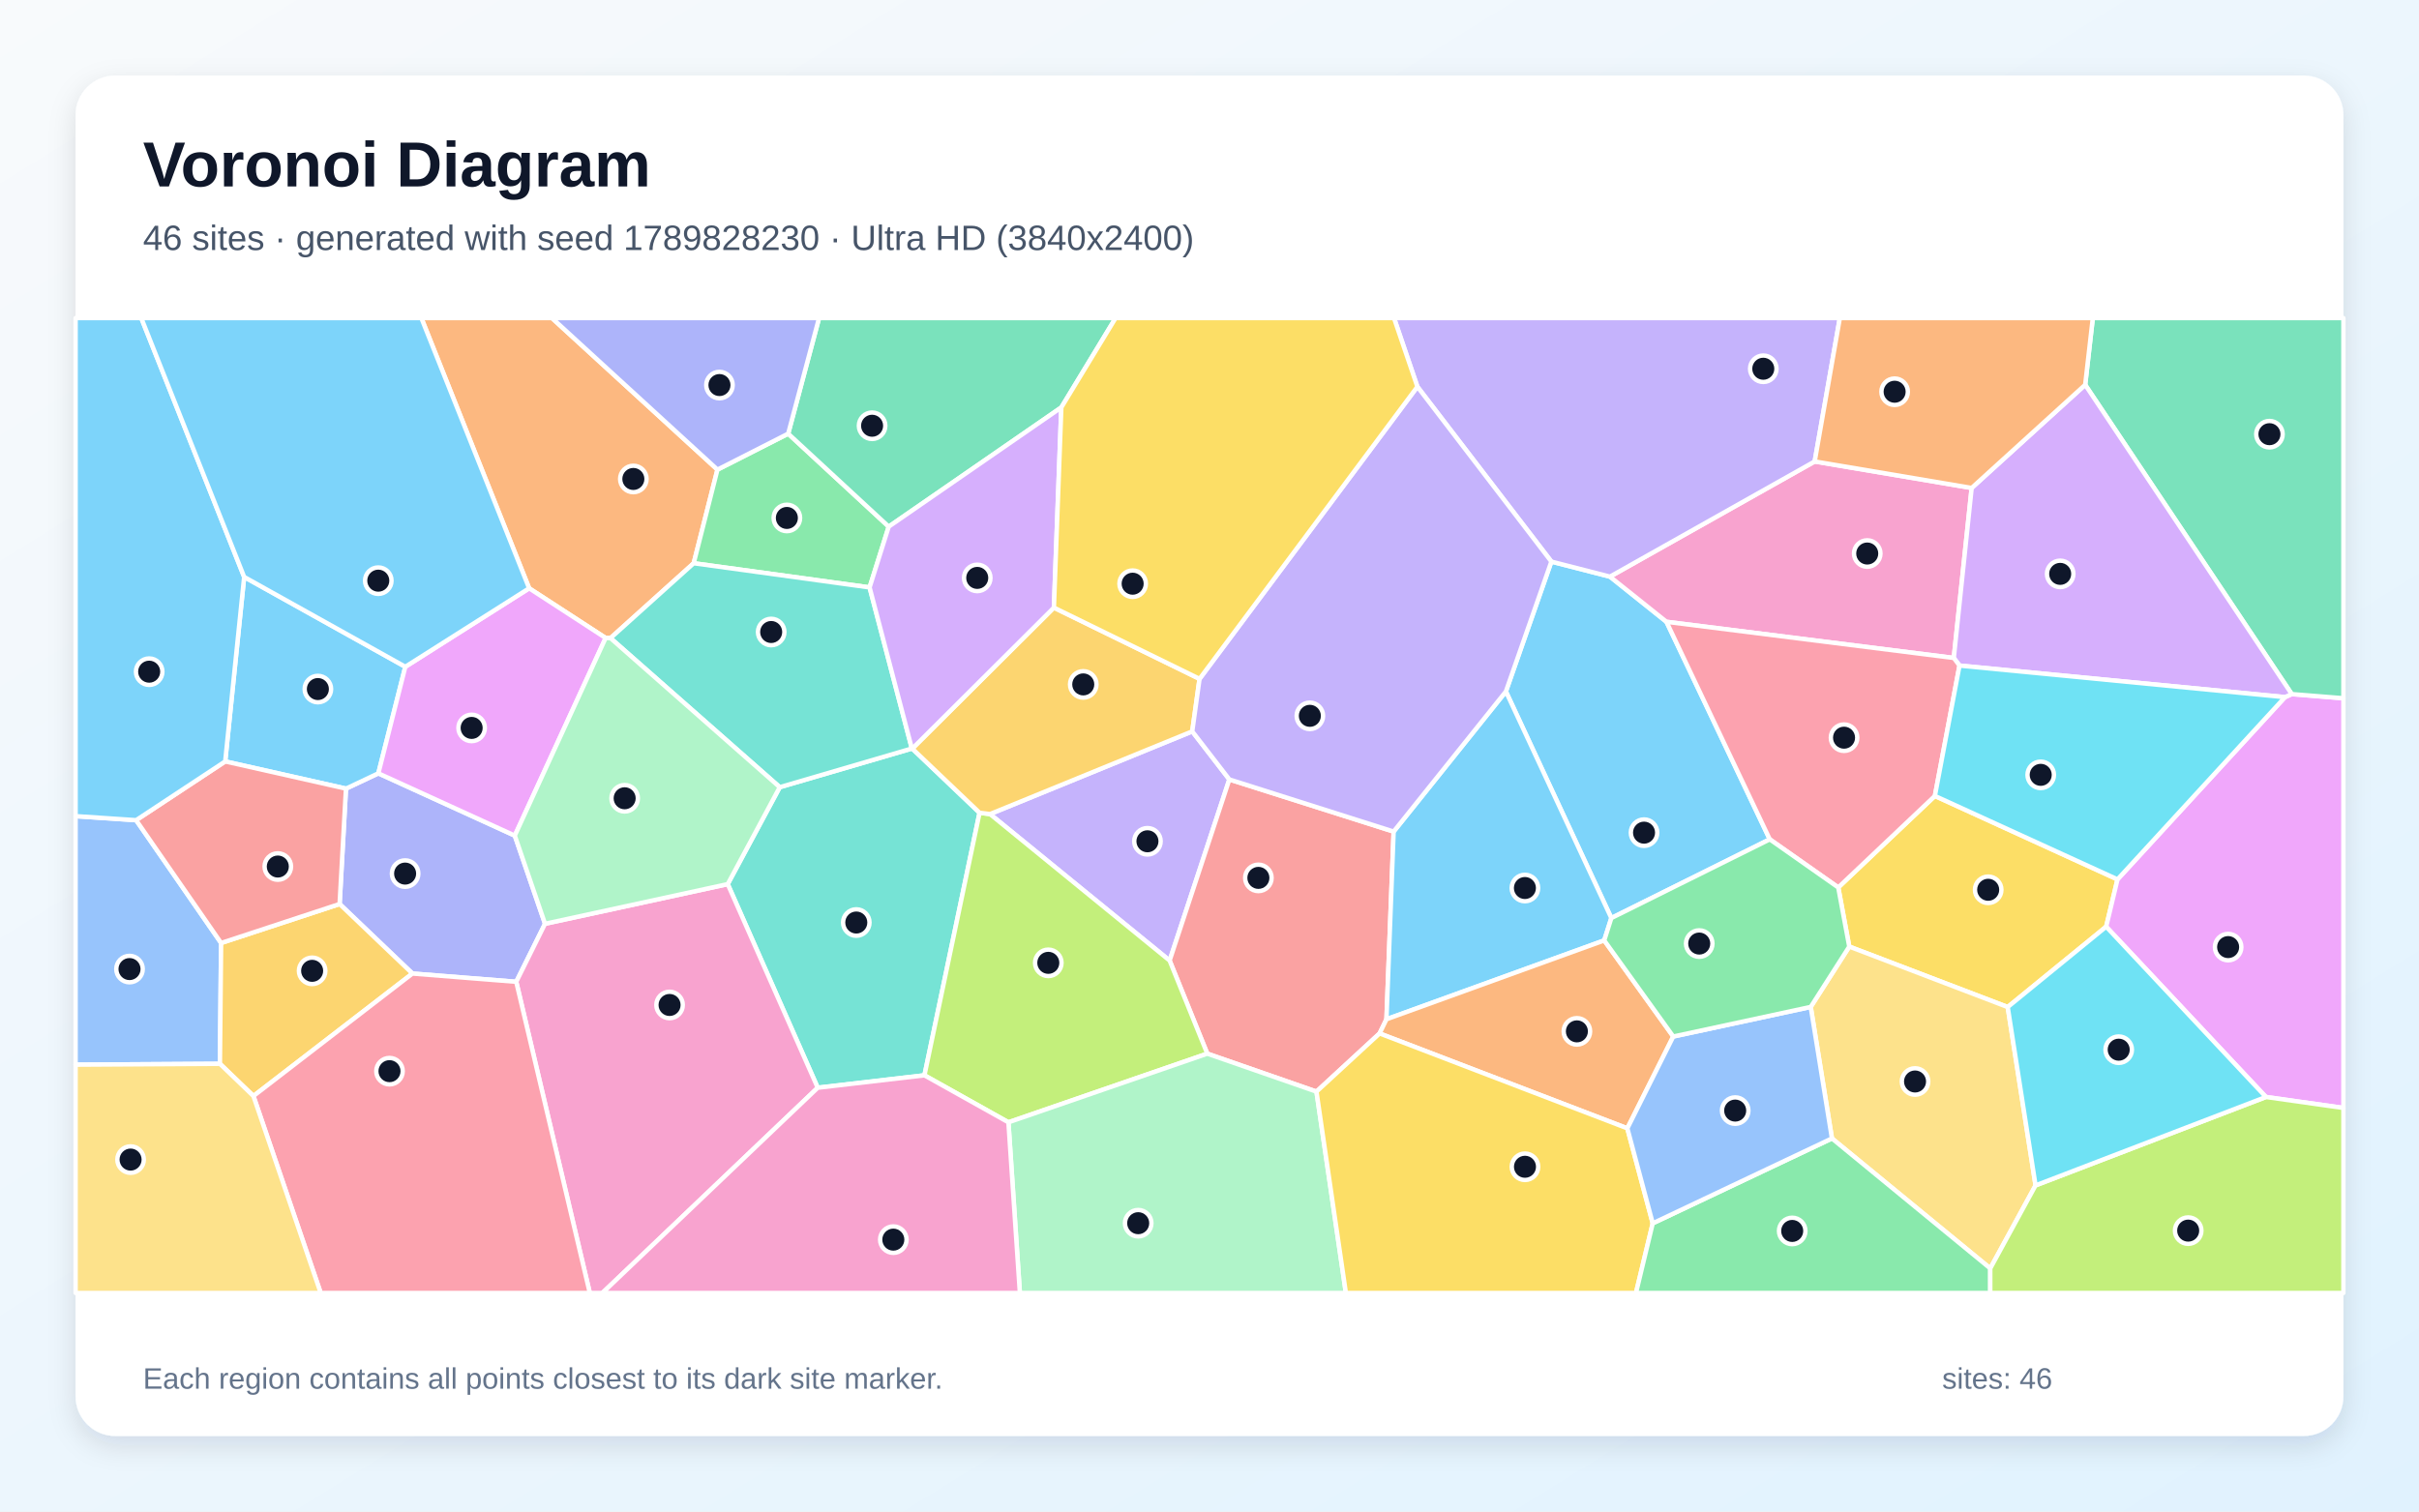
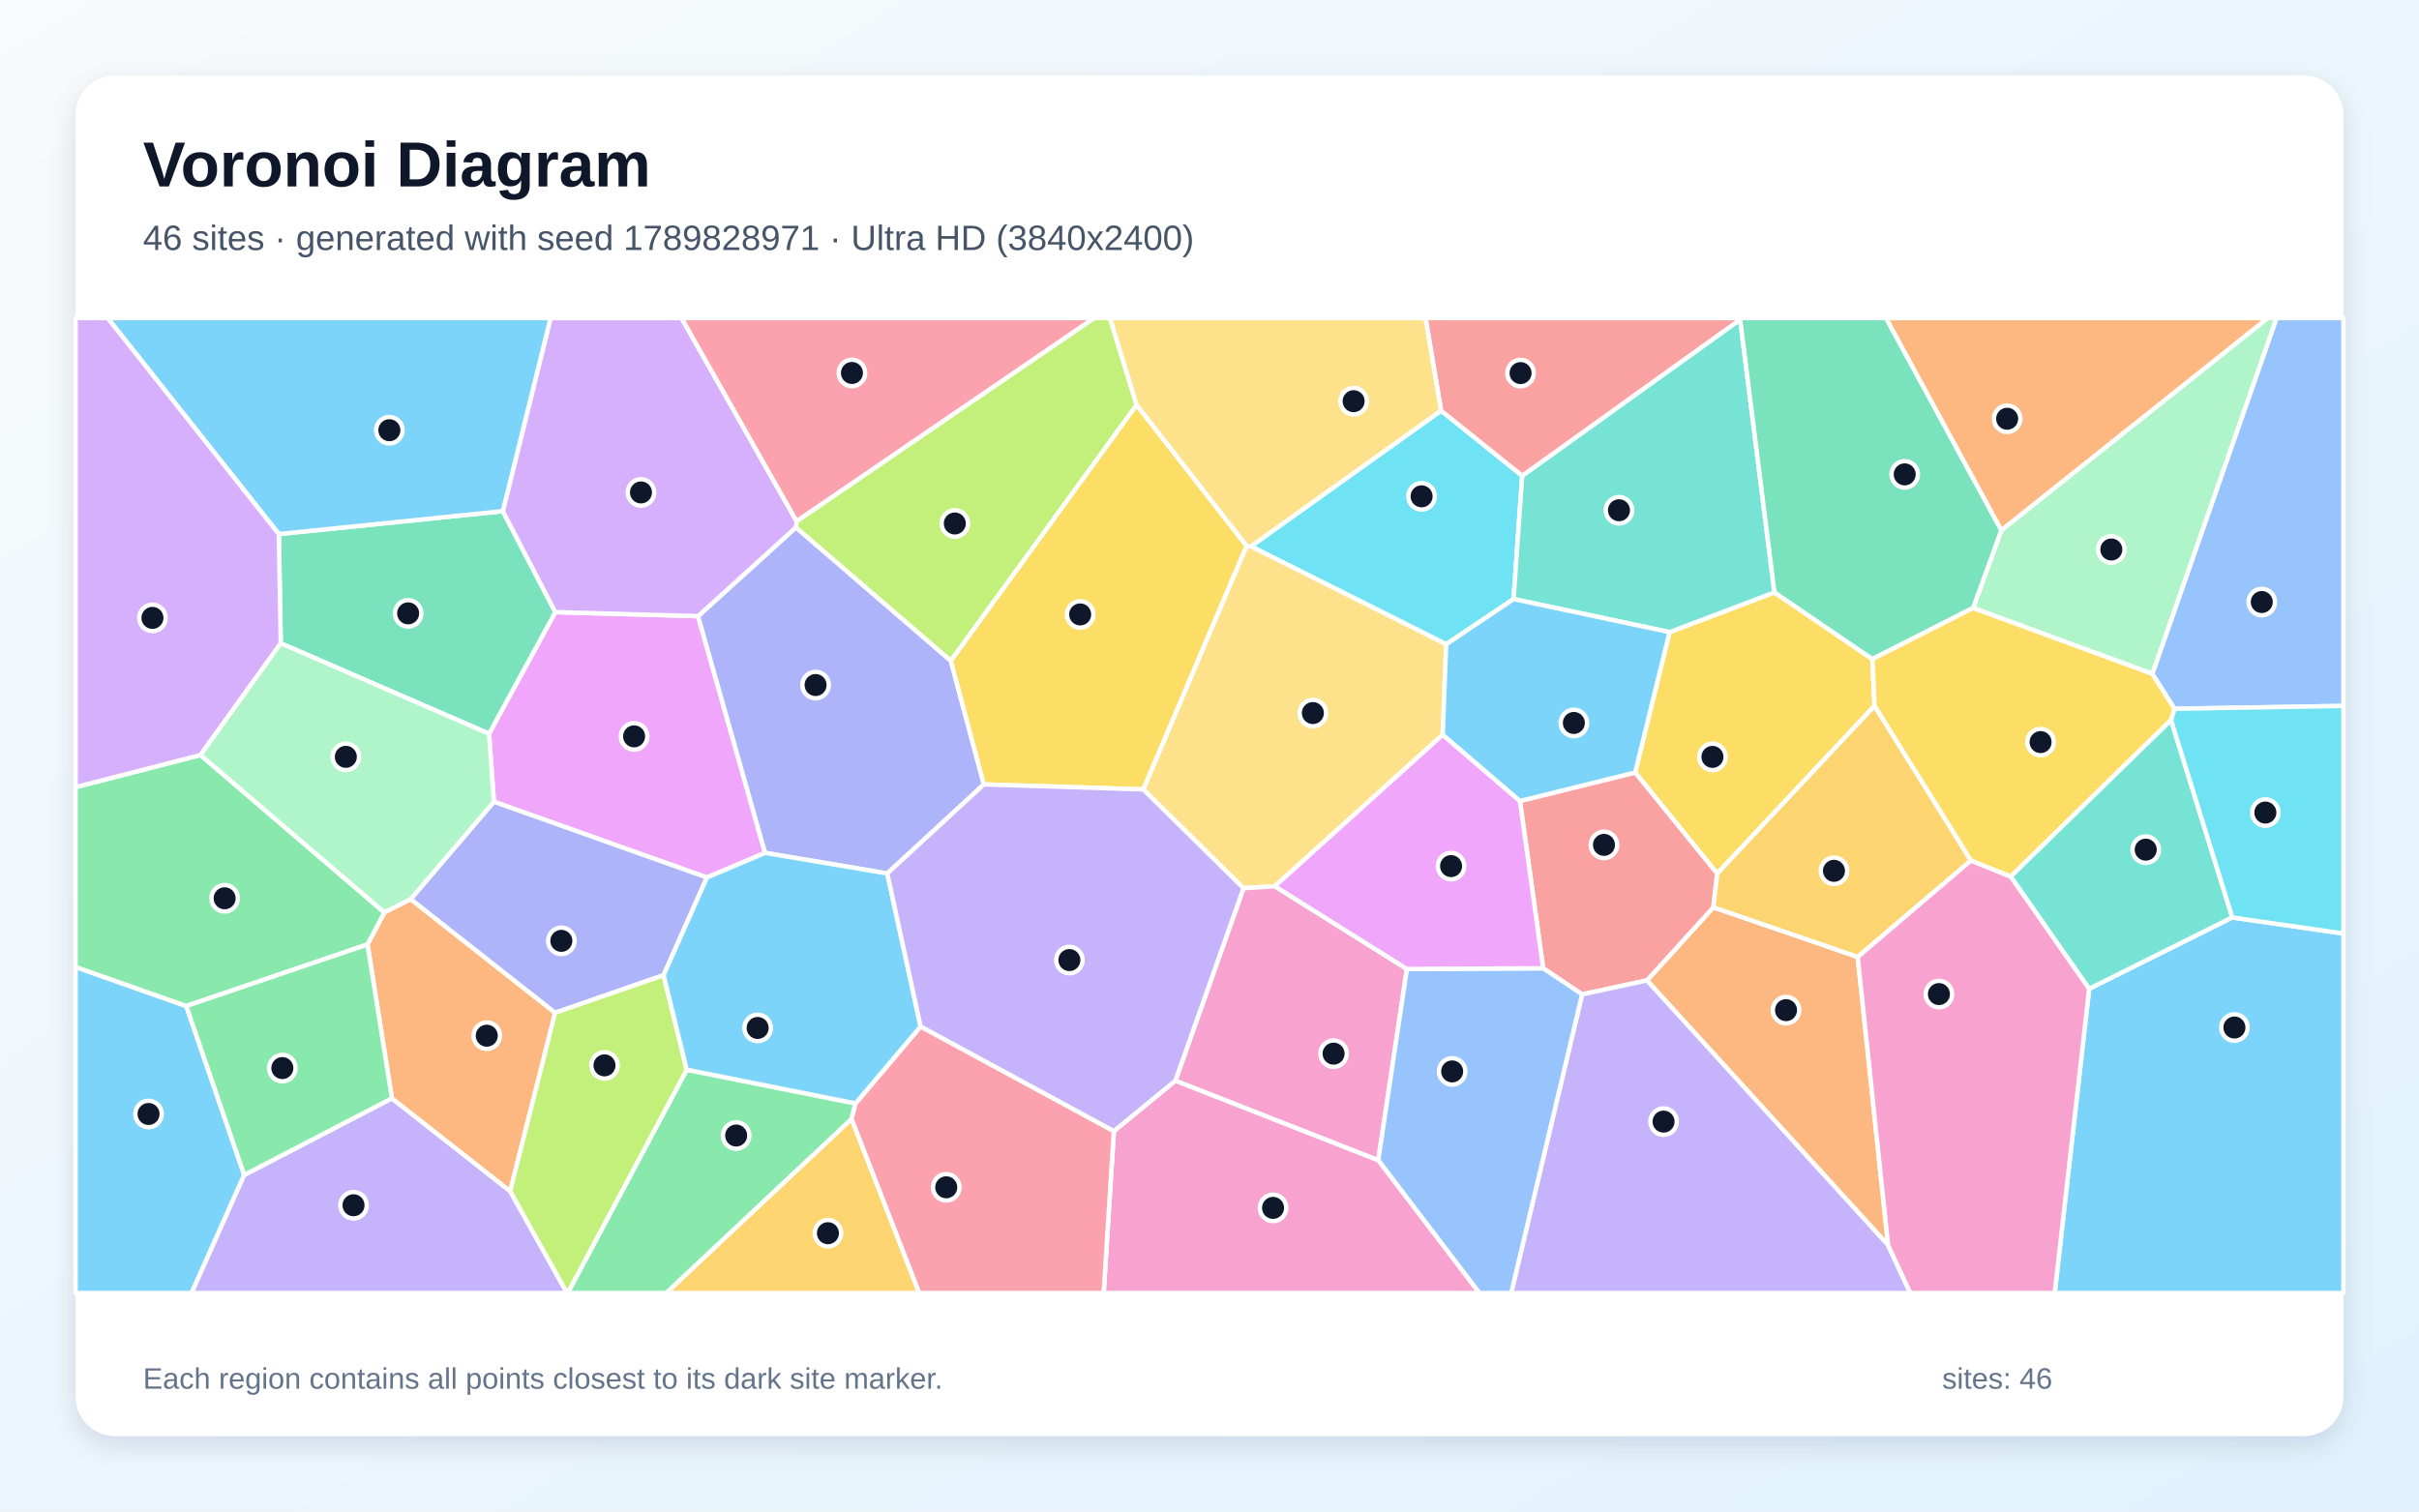
<svg xmlns="http://www.w3.org/2000/svg" width="3840" height="2400" viewBox="0 0 3840 2400" role="img" aria-labelledby="title description">
  <defs>
    <linearGradient id="background" x1="0" y1="0" x2="1" y2="1">
      <stop stop-color="#F8FAFC" />
      <stop offset="1" stop-color="#E0F2FE" />
    </linearGradient>
    <filter id="shadow" x="-5%" y="-5%" width="110%" height="110%">
      <feDropShadow dx="0" dy="15" stdDeviation="22" flood-color="#0F172A" flood-opacity=".12" />
    </filter>
  </defs>
  <rect width="3840" height="2400" fill="url(#background)" />
  <rect x="120" y="120" width="3600" height="2160" rx="63" fill="#FFFFFF" filter="url(#shadow)" />
  <g font-family="Arial, sans-serif">
    <text x="227" y="296" font-size="101" font-weight="700" fill="#0F172A">Voronoi Diagram</text>
-     <text x="227" y="397" font-size="56" fill="#475569">46 sites · generated with seed 1789828230 · Ultra HD (3840x2400)</text>
+     <text x="227" y="397" font-size="56" fill="#475569">46 sites · generated with seed 1789828971 · Ultra HD (3840x2400)</text>
  </g>
  <g stroke="#FFFFFF" stroke-width="7" stroke-linejoin="round">
-     <polygon points="2557.9,1457.7 2390.5,1097.9 2462.7,891.7 2555.7,915.6 2645.4,987.3 2809.4,1332.7" fill="#38BDF8" fill-opacity="0.65" />
-     <polygon points="1892.6,1161.3 1951.5,1237.6 1856.7,1525.2 1571.6,1292.6" fill="#A78BFA" fill-opacity="0.65" />
-     <polygon points="2880.7,732.7 3129.9,774.8 3101.5,1044.7 2645.4,987.3 2555.7,915.6" fill="#F472B6" fill-opacity="0.65" />
-     <polygon points="969.1,1013.2 961.4,1013.0 840.0,934.1 668.9,505.0 876.2,505.0 1138.9,745.7 1101.2,894.3" fill="#FB923C" fill-opacity="0.65" />
-     <polygon points="3187.1,1599.0 2935.6,1503.0 2918.1,1409.1 3071.5,1263.8 3361.4,1396.3 3343.4,1471.4" fill="#FACC15" fill-opacity="0.65" />
-     <polygon points="1251.2,688.6 1410.8,836.2 1380.4,932.7 1101.2,894.3 1138.9,745.7" fill="#4ADE80" fill-opacity="0.65" />
-     <polygon points="1298.1,1727.1 1155.2,1403.8 1237.8,1249.9 1447.5,1188.5 1448.2,1188.7 1555.0,1290.5 1467.5,1707.4" fill="#2DD4BF" fill-opacity="0.65" />
-     <polygon points="120.0,1690.5 120.0,1295.9 216.1,1302.3 351.0,1497.3 349.1,1689.1" fill="#60A5FA" fill-opacity="0.65" />
-     <polygon points="3597.0,1741.8 3343.4,1471.4 3361.4,1396.3 3627.3,1106.9 3638.0,1102.1 3720.0,1108.7 3720.0,1759.2" fill="#E879F9" fill-opacity="0.65" />
-     <polygon points="3638.0,1102.1 3310.1,611.0 3322.2,505.0 3720.0,505.0 3720.0,1108.7" fill="#34D399" fill-opacity="0.65" />
-     <polygon points="2212.3,1320.4 2200.9,1618.4 2190.0,1640.9 2089.8,1733.3 1916.5,1673.0 1856.7,1525.2 1951.5,1237.6" fill="#F87171" fill-opacity="0.65" />
-     <polygon points="817.2,1326.8 865.2,1466.8 819.5,1558.9 654.7,1545.8 539.1,1435.4 549.2,1252.2 600.6,1227.9" fill="#818CF8" fill-opacity="0.65" />
-     <polygon points="402.3,1740.3 349.1,1689.1 351.0,1497.3 539.1,1435.4 654.7,1545.8" fill="#FBBF24" fill-opacity="0.65" />
-     <polygon points="1600.8,1782.0 1467.5,1707.4 1555.0,1290.5 1571.6,1292.6 1856.7,1525.2 1916.5,1673.0" fill="#A3E635" fill-opacity="0.65" />
-     <polygon points="3310.1,611.0 3638.0,1102.1 3627.3,1106.9 3110.6,1056.8 3101.5,1044.7 3129.9,774.8" fill="#C084FC" fill-opacity="0.65" />
-     <polygon points="3110.6,1056.8 3071.5,1263.8 2918.1,1409.1 2809.4,1332.7 2645.4,987.3 3101.5,1044.7" fill="#FB7185" fill-opacity="0.65" />
-     <polygon points="3110.6,1056.8 3627.3,1106.9 3361.4,1396.3 3071.5,1263.8" fill="#22D3EE" fill-opacity="0.65" />
-     <polygon points="1600.8,1782.0 1916.5,1673.0 2089.8,1733.3 2136.5,2053.0 1619.0,2053.0" fill="#86EFAC" fill-opacity="0.65" />
-     <polygon points="3231.3,1882.2 3159.4,2014.0 2908.1,1807.6 2874.4,1598.8 2935.6,1503.0 3187.1,1599.0" fill="#FCD34D" fill-opacity="0.65" />
-     <polygon points="2546.6,1493.2 2200.9,1618.4 2212.3,1320.4 2390.5,1097.9 2557.9,1457.7" fill="#38BDF8" fill-opacity="0.65" />
-     <polygon points="643.4,1058.7 600.6,1227.9 549.2,1252.2 357.5,1209.0 387.6,916.1" fill="#38BDF8" fill-opacity="0.65" />
-     <polygon points="2880.7,732.7 2555.7,915.6 2462.7,891.7 2250.0,614.0 2212.9,505.0 2920.6,505.0" fill="#A78BFA" fill-opacity="0.65" />
-     <polygon points="819.5,1558.9 865.2,1466.8 1155.2,1403.8 1298.1,1727.1 956.2,2053.0 936.3,2053.0" fill="#F472B6" fill-opacity="0.65" />
-     <polygon points="2656.2,1645.8 2583.3,1791.6 2190.0,1640.9 2200.9,1618.4 2546.6,1493.2" fill="#FB923C" fill-opacity="0.65" />
-     <polygon points="2089.8,1733.3 2190.0,1640.9 2583.3,1791.6 2623.6,1942.4 2597.0,2053.0 2136.5,2053.0" fill="#FACC15" fill-opacity="0.65" />
-     <polygon points="2623.6,1942.4 2908.1,1807.6 3159.4,2014.0 3159.4,2053.0 2597.0,2053.0" fill="#4ADE80" fill-opacity="0.65" />
-     <polygon points="1447.5,1188.5 1237.8,1249.9 969.1,1013.2 1101.2,894.3 1380.4,932.7" fill="#2DD4BF" fill-opacity="0.65" />
-     <polygon points="2623.6,1942.4 2583.3,1791.6 2656.2,1645.8 2874.4,1598.8 2908.1,1807.6" fill="#60A5FA" fill-opacity="0.65" />
-     <polygon points="817.2,1326.8 600.6,1227.9 643.4,1058.7 840.0,934.1 961.4,1013.0" fill="#E879F9" fill-opacity="0.65" />
-     <polygon points="1684.8,646.9 1410.8,836.2 1251.2,688.6 1300.2,505.0 1770.9,505.0" fill="#34D399" fill-opacity="0.65" />
-     <polygon points="357.5,1209.0 549.2,1252.2 539.1,1435.4 351.0,1497.3 216.1,1302.3" fill="#F87171" fill-opacity="0.65" />
-     <polygon points="1251.2,688.6 1138.9,745.7 876.2,505.0 1300.2,505.0" fill="#818CF8" fill-opacity="0.65" />
-     <polygon points="1673.0,964.8 1904.2,1077.9 1892.6,1161.3 1571.6,1292.6 1555.0,1290.5 1448.2,1188.7" fill="#FBBF24" fill-opacity="0.65" />
-     <polygon points="3159.4,2014.0 3231.3,1882.2 3597.0,1741.8 3720.0,1759.2 3720.0,2053.0 3159.4,2053.0" fill="#A3E635" fill-opacity="0.65" />
-     <polygon points="1673.0,964.8 1448.2,1188.7 1447.5,1188.5 1380.4,932.7 1410.8,836.2 1684.8,646.9" fill="#C084FC" fill-opacity="0.65" />
-     <polygon points="402.3,1740.3 654.7,1545.8 819.5,1558.9 936.3,2053.0 509.1,2053.0" fill="#FB7185" fill-opacity="0.65" />
-     <polygon points="3231.3,1882.2 3187.1,1599.0 3343.4,1471.4 3597.0,1741.8" fill="#22D3EE" fill-opacity="0.65" />
-     <polygon points="865.2,1466.8 817.2,1326.8 961.4,1013.0 969.1,1013.2 1237.8,1249.9 1155.2,1403.8" fill="#86EFAC" fill-opacity="0.65" />
-     <polygon points="120.0,1690.5 349.1,1689.1 402.3,1740.3 509.1,2053.0 120.0,2053.0" fill="#FCD34D" fill-opacity="0.65" />
-     <polygon points="387.6,916.1 357.5,1209.0 216.1,1302.3 120.0,1295.9 120.0,505.0 224.3,505.0" fill="#38BDF8" fill-opacity="0.65" />
-     <polygon points="643.4,1058.7 387.6,916.1 224.3,505.0 668.9,505.0 840.0,934.1" fill="#38BDF8" fill-opacity="0.65" />
-     <polygon points="2212.3,1320.4 1951.5,1237.6 1892.6,1161.3 1904.2,1077.9 2250.0,614.0 2462.7,891.7 2390.5,1097.9" fill="#A78BFA" fill-opacity="0.65" />
-     <polygon points="1298.1,1727.1 1467.5,1707.4 1600.8,1782.0 1619.0,2053.0 956.2,2053.0" fill="#F472B6" fill-opacity="0.65" />
-     <polygon points="3310.1,611.0 3129.9,774.8 2880.7,732.7 2920.6,505.0 3322.2,505.0" fill="#FB923C" fill-opacity="0.65" />
-     <polygon points="1904.2,1077.9 1673.0,964.8 1684.8,646.9 1770.9,505.0 2212.9,505.0 2250.0,614.0" fill="#FACC15" fill-opacity="0.65" />
-     <polygon points="2656.2,1645.8 2546.6,1493.2 2557.9,1457.7 2809.4,1332.7 2918.1,1409.1 2935.6,1503.0 2874.4,1598.8" fill="#4ADE80" fill-opacity="0.65" />
+     <polygon points="120.0,1535.4 295.7,1597.4 387.7,1865.6 304.2,2053.0 120.0,2053.0" fill="#38BDF8" fill-opacity="0.65" />
+     <polygon points="387.7,1865.6 622.1,1743.9 809.9,1891.3 900.0,2053.0 304.2,2053.0" fill="#A78BFA" fill-opacity="0.65" />
+     <polygon points="1768.2,1796.0 1865.9,1715.8 2187.9,1842.1 2348.6,2053.0 1752.0,2053.0" fill="#F472B6" fill-opacity="0.65" />
+     <polygon points="2997.2,1977.1 2614.4,1556.7 2719.9,1440.6 2949.0,1519.4" fill="#FB923C" fill-opacity="0.65" />
+     <polygon points="2650.3,1003.7 2816.8,940.6 2972.3,1046.5 2975.7,1120.7 2725.9,1387.1 2595.7,1226.6" fill="#FACC15" fill-opacity="0.65" />
+     <polygon points="1090.1,1698.5 1358.1,1752.0 1351.9,1776.8 1057.8,2053.0 901.2,2053.0" fill="#4ADE80" fill-opacity="0.65" />
+     <polygon points="3446.3,1143.0 3543.7,1456.8 3316.4,1570.2 3191.7,1391.7" fill="#2DD4BF" fill-opacity="0.65" />
+     <polygon points="3451.8,1125.4 3416.6,1069.9 3613.8,505.0 3720.0,505.0 3720.0,1120.9" fill="#60A5FA" fill-opacity="0.65" />
+     <polygon points="1108.1,978.3 1214.5,1354.2 1122.2,1393.3 784.0,1273.0 776.3,1165.0 881.5,971.9" fill="#E879F9" fill-opacity="0.65" />
+     <polygon points="445.7,1021.5 442.6,848.0 798.2,811.6 881.5,971.9 776.3,1165.0" fill="#34D399" fill-opacity="0.65" />
+     <polygon points="2449.7,1537.4 2412.8,1271.8 2595.7,1226.6 2725.9,1387.1 2719.9,1440.6 2614.4,1556.7 2511.5,1578.9" fill="#F87171" fill-opacity="0.65" />
+     <polygon points="1263.5,837.3 1509.4,1049.2 1561.8,1245.5 1408.5,1386.9 1214.5,1354.2 1108.1,978.3" fill="#818CF8" fill-opacity="0.65" />
+     <polygon points="1351.9,1776.8 1459.2,2053.0 1057.8,2053.0" fill="#FBBF24" fill-opacity="0.65" />
+     <polygon points="1804.3,642.9 1509.4,1049.2 1263.5,837.3 1264.5,827.6 1736.7,505.0 1762.0,505.0" fill="#A3E635" fill-opacity="0.65" />
+     <polygon points="1264.5,827.6 1263.5,837.3 1108.1,978.3 881.5,971.9 798.2,811.6 874.0,505.0 1081.9,505.0" fill="#C084FC" fill-opacity="0.65" />
+     <polygon points="1264.5,827.6 1081.9,505.0 1736.7,505.0" fill="#FB7185" fill-opacity="0.65" />
+     <polygon points="2287.6,652.0 2416.4,755.4 2402.7,951.2 2295.7,1023.0 1985.7,867.5" fill="#22D3EE" fill-opacity="0.65" />
+     <polygon points="3416.6,1069.9 3132.1,965.4 3177.0,841.9 3599.8,505.0 3613.8,505.0" fill="#86EFAC" fill-opacity="0.65" />
+     <polygon points="1814.8,1253.4 1978.8,866.6 1985.7,867.5 2295.7,1023.0 2290.2,1166.6 2023.7,1407.2 1974.0,1410.3" fill="#FCD34D" fill-opacity="0.65" />
+     <polygon points="798.2,811.6 442.6,848.0 170.9,505.0 874.0,505.0" fill="#38BDF8" fill-opacity="0.65" />
+     <polygon points="3316.4,1570.2 3543.7,1456.8 3720.0,1482.2 3720.0,2053.0 3261.7,2053.0" fill="#38BDF8" fill-opacity="0.65" />
+     <polygon points="2511.5,1578.9 2614.4,1556.7 2997.2,1977.1 3032.4,2053.0 2398.9,2053.0" fill="#A78BFA" fill-opacity="0.65" />
+     <polygon points="1974.0,1410.3 2023.7,1407.2 2233.4,1538.6 2187.9,1842.1 1865.9,1715.8" fill="#F472B6" fill-opacity="0.65" />
+     <polygon points="583.4,1499.6 610.1,1448.7 651.9,1427.6 881.3,1608.1 809.9,1891.3 622.1,1743.9" fill="#FB923C" fill-opacity="0.65" />
+     <polygon points="1978.8,866.6 1814.8,1253.4 1561.8,1245.5 1509.4,1049.2 1804.3,642.9" fill="#FACC15" fill-opacity="0.65" />
+     <polygon points="318.3,1198.8 610.1,1448.7 583.4,1499.6 295.7,1597.4 120.0,1535.4 120.0,1249.8" fill="#4ADE80" fill-opacity="0.65" />
+     <polygon points="2762.4,507.3 2816.8,940.6 2650.3,1003.7 2402.7,951.2 2416.4,755.4" fill="#2DD4BF" fill-opacity="0.65" />
+     <polygon points="2187.9,1842.1 2233.4,1538.6 2449.7,1537.4 2511.5,1578.9 2398.9,2053.0 2348.6,2053.0" fill="#60A5FA" fill-opacity="0.65" />
+     <polygon points="2233.4,1538.6 2023.7,1407.2 2290.2,1166.6 2412.8,1271.8 2449.7,1537.4" fill="#E879F9" fill-opacity="0.65" />
+     <polygon points="3177.0,841.9 3132.1,965.4 2972.3,1046.5 2816.8,940.6 2762.4,507.3 2763.0,505.0 2994.0,505.0" fill="#34D399" fill-opacity="0.65" />
+     <polygon points="2762.4,507.3 2416.4,755.4 2287.6,652.0 2262.9,505.0 2763.0,505.0" fill="#F87171" fill-opacity="0.65" />
+     <polygon points="1053.4,1548.4 881.3,1608.1 651.9,1427.6 784.0,1273.0 1122.2,1393.3" fill="#818CF8" fill-opacity="0.65" />
+     <polygon points="3128.8,1366.3 2949.0,1519.4 2719.9,1440.6 2725.9,1387.1 2975.7,1120.7" fill="#FBBF24" fill-opacity="0.65" />
+     <polygon points="809.9,1891.3 881.3,1608.1 1053.4,1548.4 1090.1,1698.5 901.2,2053.0 900.0,2053.0" fill="#A3E635" fill-opacity="0.65" />
+     <polygon points="442.6,848.0 445.7,1021.5 318.3,1198.8 120.0,1249.8 120.0,505.0 170.9,505.0" fill="#C084FC" fill-opacity="0.65" />
+     <polygon points="1351.9,1776.8 1358.1,1752.0 1461.4,1629.8 1768.2,1796.0 1752.0,2053.0 1459.2,2053.0" fill="#FB7185" fill-opacity="0.65" />
+     <polygon points="3543.7,1456.8 3446.3,1143.0 3451.8,1125.4 3720.0,1120.9 3720.0,1482.2" fill="#22D3EE" fill-opacity="0.65" />
+     <polygon points="445.7,1021.5 776.3,1165.0 784.0,1273.0 651.9,1427.6 610.1,1448.7 318.3,1198.8" fill="#86EFAC" fill-opacity="0.65" />
+     <polygon points="2287.6,652.0 1985.7,867.5 1978.8,866.6 1804.3,642.9 1762.0,505.0 2262.9,505.0" fill="#FCD34D" fill-opacity="0.65" />
+     <polygon points="2290.2,1166.6 2295.7,1023.0 2402.7,951.2 2650.3,1003.7 2595.7,1226.6 2412.8,1271.8" fill="#38BDF8" fill-opacity="0.65" />
+     <polygon points="1461.4,1629.8 1358.1,1752.0 1090.1,1698.5 1053.4,1548.4 1122.2,1393.3 1214.5,1354.2 1408.5,1386.9" fill="#38BDF8" fill-opacity="0.65" />
+     <polygon points="1461.4,1629.8 1408.5,1386.9 1561.8,1245.5 1814.8,1253.4 1974.0,1410.3 1865.9,1715.8 1768.2,1796.0" fill="#A78BFA" fill-opacity="0.65" />
+     <polygon points="2997.2,1977.1 2949.0,1519.4 3128.8,1366.3 3191.7,1391.7 3316.4,1570.2 3261.7,2053.0 3032.4,2053.0" fill="#F472B6" fill-opacity="0.65" />
+     <polygon points="3177.0,841.9 2994.0,505.0 3599.8,505.0" fill="#FB923C" fill-opacity="0.65" />
+     <polygon points="3132.1,965.4 3416.6,1069.9 3451.8,1125.4 3446.3,1143.0 3191.7,1391.7 3128.8,1366.3 2975.7,1120.7 2972.3,1046.5" fill="#FACC15" fill-opacity="0.65" />
+     <polygon points="583.4,1499.6 622.1,1743.9 387.7,1865.6 295.7,1597.4" fill="#4ADE80" fill-opacity="0.65" />
  </g>
  <g>
-     <circle cx="2609.8" cy="1322.1" r="21" fill="#0F172A" stroke="#FFFFFF" stroke-width="7" />
-     <circle cx="1821.5" cy="1335.8" r="21" fill="#0F172A" stroke="#FFFFFF" stroke-width="7" />
-     <circle cx="2964.1" cy="878.9" r="21" fill="#0F172A" stroke="#FFFFFF" stroke-width="7" />
-     <circle cx="1005.4" cy="760.5" r="21" fill="#0F172A" stroke="#FFFFFF" stroke-width="7" />
-     <circle cx="3156.1" cy="1412.8" r="21" fill="#0F172A" stroke="#FFFFFF" stroke-width="7" />
-     <circle cx="1249.1" cy="822.4" r="21" fill="#0F172A" stroke="#FFFFFF" stroke-width="7" />
-     <circle cx="1359.3" cy="1464.8" r="21" fill="#0F172A" stroke="#FFFFFF" stroke-width="7" />
-     <circle cx="205.6" cy="1538.7" r="21" fill="#0F172A" stroke="#FFFFFF" stroke-width="7" />
-     <circle cx="3537.0" cy="1503.8" r="21" fill="#0F172A" stroke="#FFFFFF" stroke-width="7" />
-     <circle cx="3602.6" cy="689.4" r="21" fill="#0F172A" stroke="#FFFFFF" stroke-width="7" />
-     <circle cx="1997.6" cy="1393.9" r="21" fill="#0F172A" stroke="#FFFFFF" stroke-width="7" />
-     <circle cx="643.1" cy="1387.1" r="21" fill="#0F172A" stroke="#FFFFFF" stroke-width="7" />
-     <circle cx="495.5" cy="1541.5" r="21" fill="#0F172A" stroke="#FFFFFF" stroke-width="7" />
-     <circle cx="1664.1" cy="1528.8" r="21" fill="#0F172A" stroke="#FFFFFF" stroke-width="7" />
-     <circle cx="3270.4" cy="911.2" r="21" fill="#0F172A" stroke="#FFFFFF" stroke-width="7" />
-     <circle cx="2927.3" cy="1171.3" r="21" fill="#0F172A" stroke="#FFFFFF" stroke-width="7" />
-     <circle cx="3239.5" cy="1230.3" r="21" fill="#0F172A" stroke="#FFFFFF" stroke-width="7" />
-     <circle cx="1806.8" cy="1942.2" r="21" fill="#0F172A" stroke="#FFFFFF" stroke-width="7" />
-     <circle cx="3040.0" cy="1717.2" r="21" fill="#0F172A" stroke="#FFFFFF" stroke-width="7" />
-     <circle cx="2420.7" cy="1410.0" r="21" fill="#0F172A" stroke="#FFFFFF" stroke-width="7" />
-     <circle cx="504.6" cy="1094.1" r="21" fill="#0F172A" stroke="#FFFFFF" stroke-width="7" />
-     <circle cx="2799.1" cy="585.5" r="21" fill="#0F172A" stroke="#FFFFFF" stroke-width="7" />
-     <circle cx="1062.9" cy="1595.7" r="21" fill="#0F172A" stroke="#FFFFFF" stroke-width="7" />
-     <circle cx="2503.2" cy="1637.6" r="21" fill="#0F172A" stroke="#FFFFFF" stroke-width="7" />
-     <circle cx="2420.8" cy="1852.6" r="21" fill="#0F172A" stroke="#FFFFFF" stroke-width="7" />
-     <circle cx="2845.0" cy="1954.5" r="21" fill="#0F172A" stroke="#FFFFFF" stroke-width="7" />
-     <circle cx="1224.2" cy="1003.5" r="21" fill="#0F172A" stroke="#FFFFFF" stroke-width="7" />
-     <circle cx="2754.5" cy="1763.4" r="21" fill="#0F172A" stroke="#FFFFFF" stroke-width="7" />
-     <circle cx="748.7" cy="1155.8" r="21" fill="#0F172A" stroke="#FFFFFF" stroke-width="7" />
-     <circle cx="1384.4" cy="676.0" r="21" fill="#0F172A" stroke="#FFFFFF" stroke-width="7" />
-     <circle cx="441.0" cy="1375.9" r="21" fill="#0F172A" stroke="#FFFFFF" stroke-width="7" />
-     <circle cx="1142.1" cy="611.4" r="21" fill="#0F172A" stroke="#FFFFFF" stroke-width="7" />
-     <circle cx="1719.6" cy="1086.7" r="21" fill="#0F172A" stroke="#FFFFFF" stroke-width="7" />
-     <circle cx="3473.6" cy="1954.0" r="21" fill="#0F172A" stroke="#FFFFFF" stroke-width="7" />
-     <circle cx="1551.3" cy="917.6" r="21" fill="#0F172A" stroke="#FFFFFF" stroke-width="7" />
-     <circle cx="618.3" cy="1700.8" r="21" fill="#0F172A" stroke="#FFFFFF" stroke-width="7" />
-     <circle cx="3363.3" cy="1666.7" r="21" fill="#0F172A" stroke="#FFFFFF" stroke-width="7" />
-     <circle cx="991.6" cy="1267.5" r="21" fill="#0F172A" stroke="#FFFFFF" stroke-width="7" />
-     <circle cx="207.3" cy="1841.2" r="21" fill="#0F172A" stroke="#FFFFFF" stroke-width="7" />
-     <circle cx="236.8" cy="1066.5" r="21" fill="#0F172A" stroke="#FFFFFF" stroke-width="7" />
-     <circle cx="600.5" cy="922.0" r="21" fill="#0F172A" stroke="#FFFFFF" stroke-width="7" />
-     <circle cx="2079.3" cy="1136.6" r="21" fill="#0F172A" stroke="#FFFFFF" stroke-width="7" />
-     <circle cx="1418.1" cy="1968.3" r="21" fill="#0F172A" stroke="#FFFFFF" stroke-width="7" />
-     <circle cx="3007.6" cy="622.0" r="21" fill="#0F172A" stroke="#FFFFFF" stroke-width="7" />
-     <circle cx="1798.0" cy="926.8" r="21" fill="#0F172A" stroke="#FFFFFF" stroke-width="7" />
-     <circle cx="2697.4" cy="1498.2" r="21" fill="#0F172A" stroke="#FFFFFF" stroke-width="7" />
+     <circle cx="235.8" cy="1768.8" r="21" fill="#0F172A" stroke="#FFFFFF" stroke-width="7" />
+     <circle cx="561.2" cy="1913.7" r="21" fill="#0F172A" stroke="#FFFFFF" stroke-width="7" />
+     <circle cx="2020.9" cy="1917.9" r="21" fill="#0F172A" stroke="#FFFFFF" stroke-width="7" />
+     <circle cx="2835.2" cy="1603.9" r="21" fill="#0F172A" stroke="#FFFFFF" stroke-width="7" />
+     <circle cx="2718.4" cy="1201.8" r="21" fill="#0F172A" stroke="#FFFFFF" stroke-width="7" />
+     <circle cx="1168.6" cy="1803.0" r="21" fill="#0F172A" stroke="#FFFFFF" stroke-width="7" />
+     <circle cx="3406.2" cy="1349.1" r="21" fill="#0F172A" stroke="#FFFFFF" stroke-width="7" />
+     <circle cx="3590.4" cy="955.9" r="21" fill="#0F172A" stroke="#FFFFFF" stroke-width="7" />
+     <circle cx="1006.6" cy="1169.2" r="21" fill="#0F172A" stroke="#FFFFFF" stroke-width="7" />
+     <circle cx="647.9" cy="973.9" r="21" fill="#0F172A" stroke="#FFFFFF" stroke-width="7" />
+     <circle cx="2546.2" cy="1341.5" r="21" fill="#0F172A" stroke="#FFFFFF" stroke-width="7" />
+     <circle cx="1294.7" cy="1087.7" r="21" fill="#0F172A" stroke="#FFFFFF" stroke-width="7" />
+     <circle cx="1314.3" cy="1958.1" r="21" fill="#0F172A" stroke="#FFFFFF" stroke-width="7" />
+     <circle cx="1515.7" cy="831.2" r="21" fill="#0F172A" stroke="#FFFFFF" stroke-width="7" />
+     <circle cx="1017.5" cy="781.9" r="21" fill="#0F172A" stroke="#FFFFFF" stroke-width="7" />
+     <circle cx="1352.4" cy="592.2" r="21" fill="#0F172A" stroke="#FFFFFF" stroke-width="7" />
+     <circle cx="2256.7" cy="788.1" r="21" fill="#0F172A" stroke="#FFFFFF" stroke-width="7" />
+     <circle cx="3351.6" cy="872.5" r="21" fill="#0F172A" stroke="#FFFFFF" stroke-width="7" />
+     <circle cx="2084.1" cy="1132.2" r="21" fill="#0F172A" stroke="#FFFFFF" stroke-width="7" />
+     <circle cx="618.1" cy="683.1" r="21" fill="#0F172A" stroke="#FFFFFF" stroke-width="7" />
+     <circle cx="3547.0" cy="1631.5" r="21" fill="#0F172A" stroke="#FFFFFF" stroke-width="7" />
+     <circle cx="2640.8" cy="1780.9" r="21" fill="#0F172A" stroke="#FFFFFF" stroke-width="7" />
+     <circle cx="2117.0" cy="1673.0" r="21" fill="#0F172A" stroke="#FFFFFF" stroke-width="7" />
+     <circle cx="772.7" cy="1644.5" r="21" fill="#0F172A" stroke="#FFFFFF" stroke-width="7" />
+     <circle cx="1714.7" cy="975.6" r="21" fill="#0F172A" stroke="#FFFFFF" stroke-width="7" />
+     <circle cx="356.6" cy="1426.3" r="21" fill="#0F172A" stroke="#FFFFFF" stroke-width="7" />
+     <circle cx="2570.0" cy="810.2" r="21" fill="#0F172A" stroke="#FFFFFF" stroke-width="7" />
+     <circle cx="2305.2" cy="1701.2" r="21" fill="#0F172A" stroke="#FFFFFF" stroke-width="7" />
+     <circle cx="2303.5" cy="1375.2" r="21" fill="#0F172A" stroke="#FFFFFF" stroke-width="7" />
+     <circle cx="3023.6" cy="753.2" r="21" fill="#0F172A" stroke="#FFFFFF" stroke-width="7" />
+     <circle cx="2413.8" cy="592.4" r="21" fill="#0F172A" stroke="#FFFFFF" stroke-width="7" />
+     <circle cx="891.1" cy="1493.9" r="21" fill="#0F172A" stroke="#FFFFFF" stroke-width="7" />
+     <circle cx="2911.3" cy="1382.7" r="21" fill="#0F172A" stroke="#FFFFFF" stroke-width="7" />
+     <circle cx="959.6" cy="1691.6" r="21" fill="#0F172A" stroke="#FFFFFF" stroke-width="7" />
+     <circle cx="242.0" cy="981.1" r="21" fill="#0F172A" stroke="#FFFFFF" stroke-width="7" />
+     <circle cx="1502.1" cy="1885.2" r="21" fill="#0F172A" stroke="#FFFFFF" stroke-width="7" />
+     <circle cx="3596.1" cy="1290.2" r="21" fill="#0F172A" stroke="#FFFFFF" stroke-width="7" />
+     <circle cx="549.0" cy="1201.7" r="21" fill="#0F172A" stroke="#FFFFFF" stroke-width="7" />
+     <circle cx="2148.8" cy="637.0" r="21" fill="#0F172A" stroke="#FFFFFF" stroke-width="7" />
+     <circle cx="2498.4" cy="1147.9" r="21" fill="#0F172A" stroke="#FFFFFF" stroke-width="7" />
+     <circle cx="1202.7" cy="1632.2" r="21" fill="#0F172A" stroke="#FFFFFF" stroke-width="7" />
+     <circle cx="1697.6" cy="1524.4" r="21" fill="#0F172A" stroke="#FFFFFF" stroke-width="7" />
+     <circle cx="3077.9" cy="1578.4" r="21" fill="#0F172A" stroke="#FFFFFF" stroke-width="7" />
+     <circle cx="3186.2" cy="664.9" r="21" fill="#0F172A" stroke="#FFFFFF" stroke-width="7" />
+     <circle cx="3239.3" cy="1178.3" r="21" fill="#0F172A" stroke="#FFFFFF" stroke-width="7" />
+     <circle cx="448.2" cy="1695.9" r="21" fill="#0F172A" stroke="#FFFFFF" stroke-width="7" />
  </g>
  <g font-family="Arial, sans-serif" font-size="47" fill="#64748B">
    <text x="227" y="2205">Each region contains all points closest to its dark site marker.</text>
    <text x="3083" y="2205">sites: 46</text>
  </g>
</svg>
